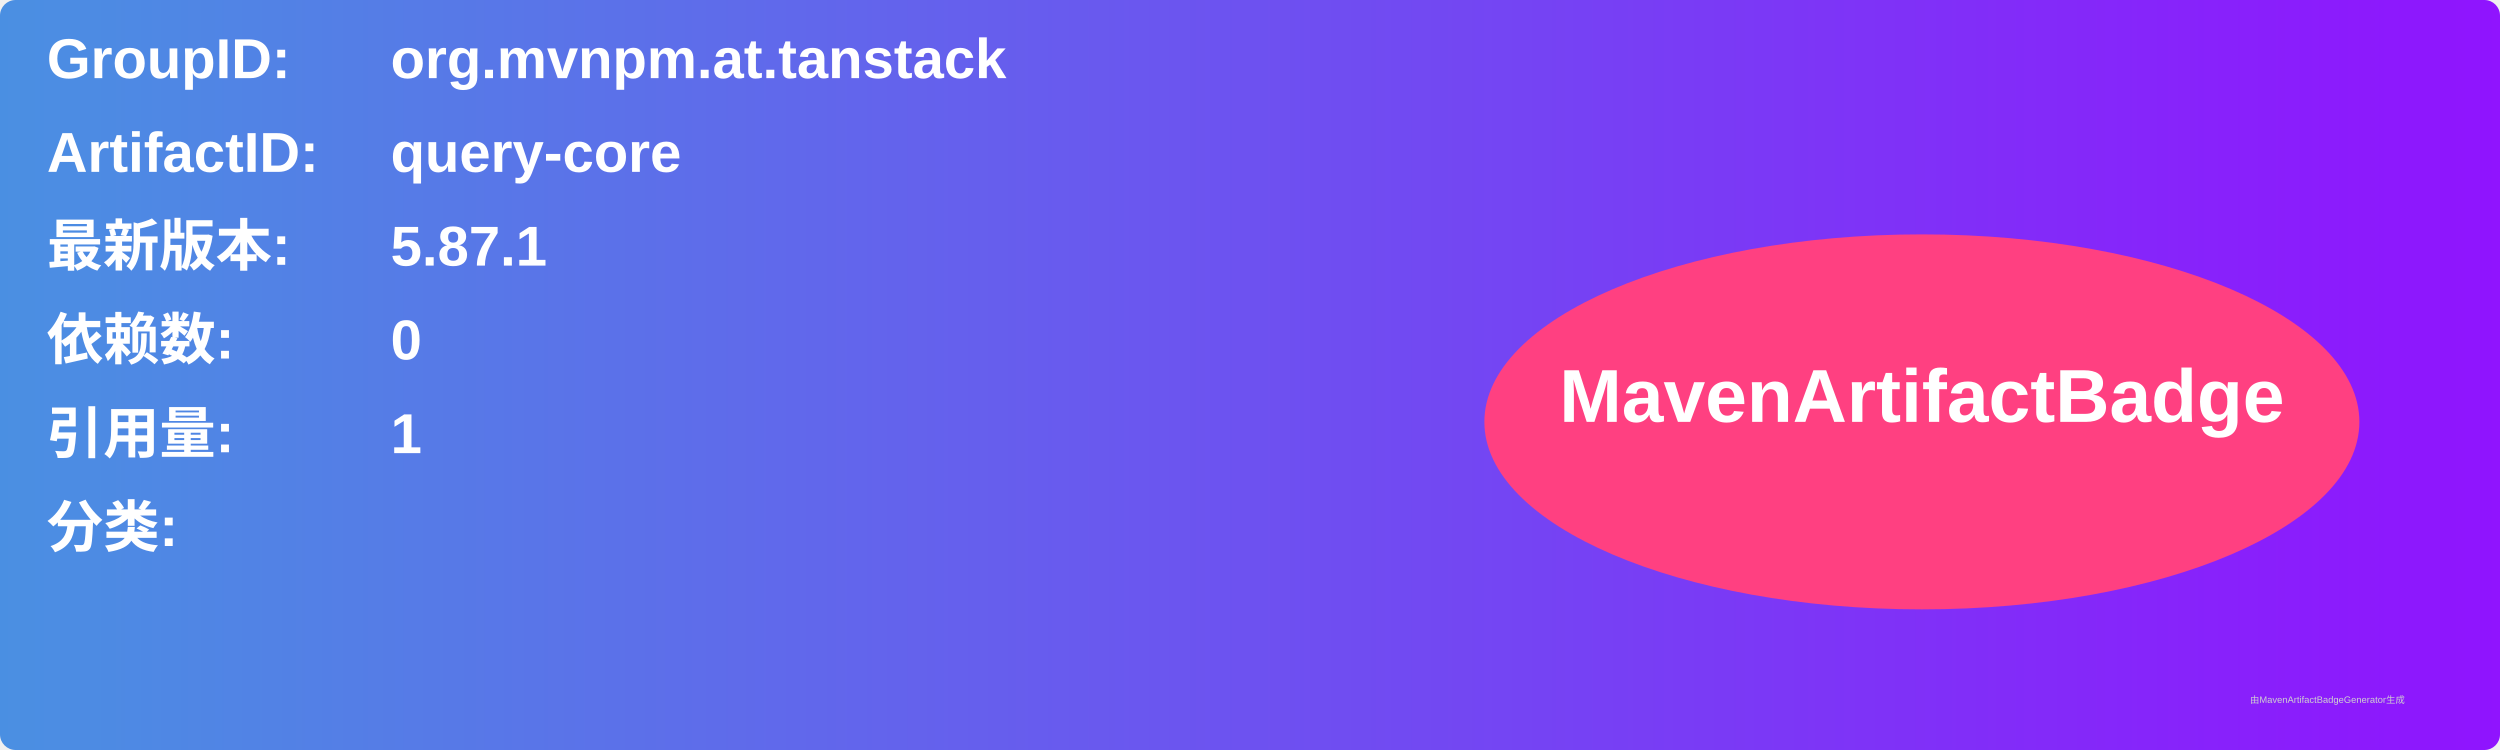
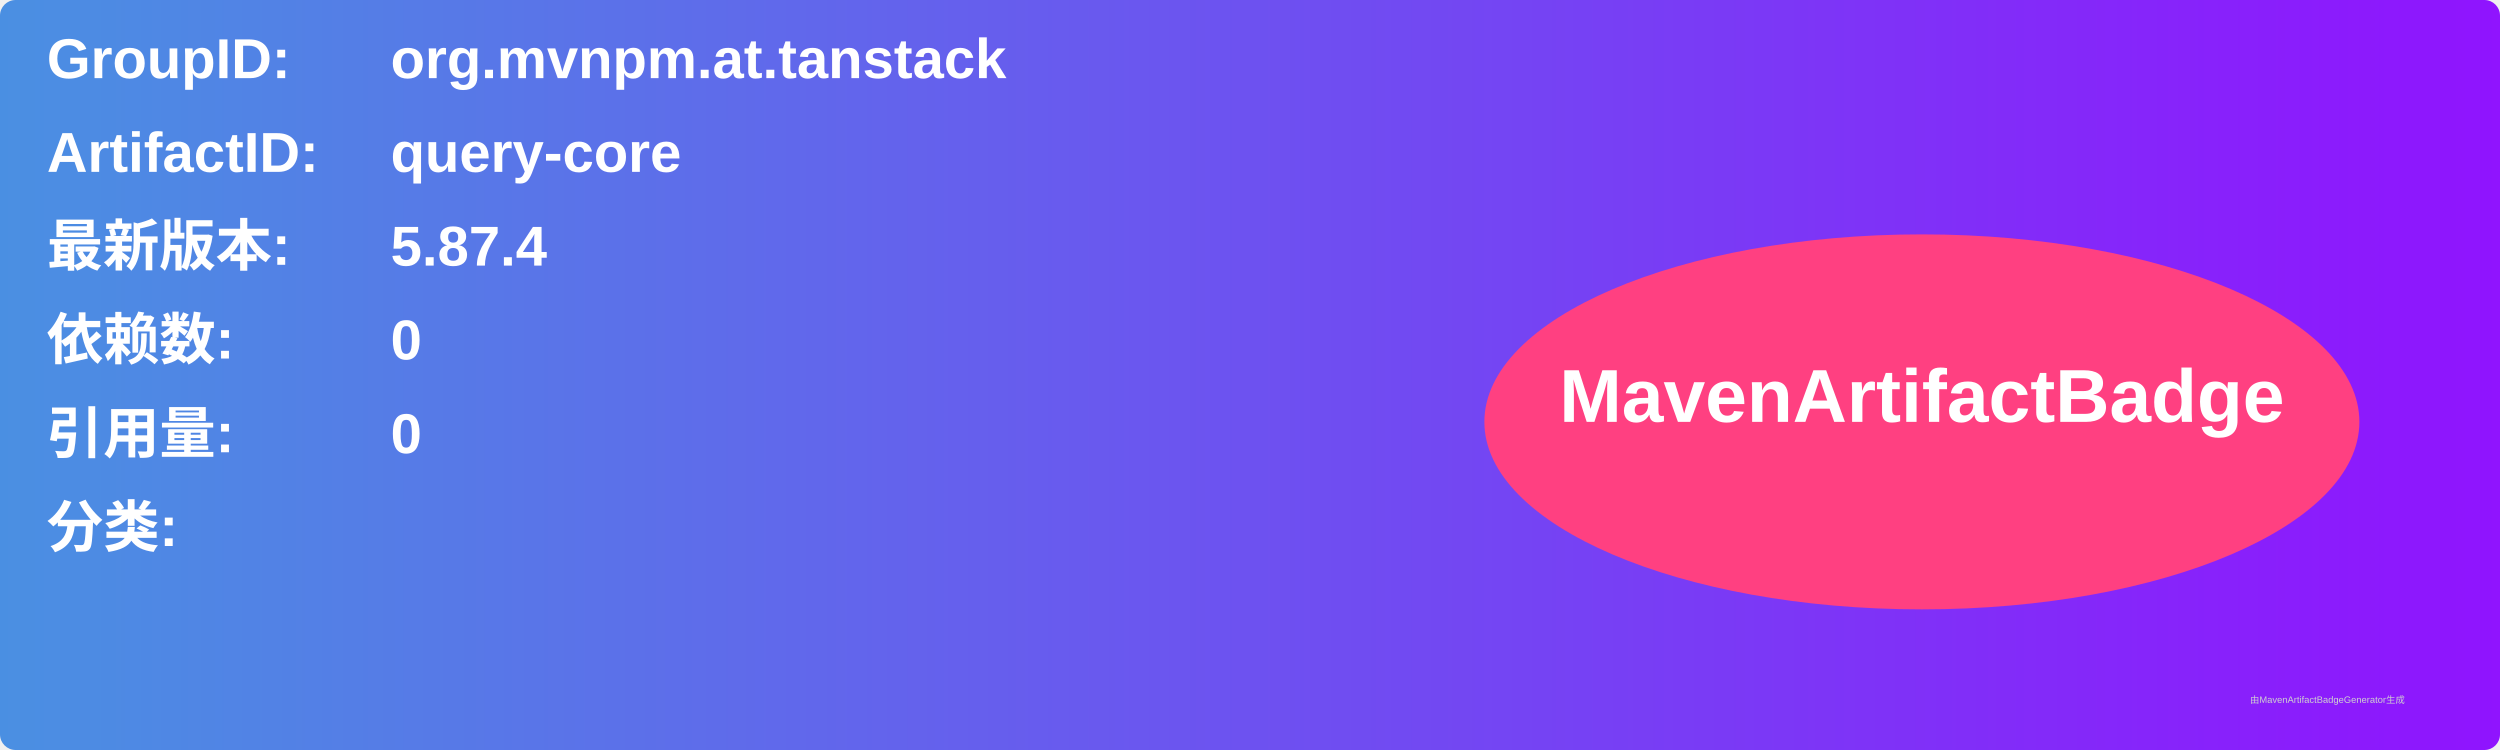
<svg xmlns="http://www.w3.org/2000/svg" width="800" height="240" viewBox="0 0 800 240">
  <linearGradient id="grad" x1="0%" y1="0%" x2="100%" y2="0%">
    <stop offset="0%" stop-color="#4a90e2" />
    <stop offset="100%" stop-color="#9013fe" />
  </linearGradient>
  <rect width="100%" height="100%" rx="5" ry="5" fill="url(#grad)" />
  <g transform="translate(15, 15)">
    <text x="0" y="10" font-family="Arial" font-size="18" fill="white" font-weight="bold" width="260">GroupID:</text>
    <text x="110" y="10" font-family="Arial" font-size="18" fill="white" font-weight="bold" width="460">org.mvnpm.at.tanstack</text>
    <text x="0" y="40" font-family="Arial" font-size="18" fill="white" font-weight="bold" width="260">ArtifactID:</text>
    <text x="110" y="40" font-family="Arial" font-size="18" fill="white" font-weight="bold" width="460">query-core</text>
    <text x="0" y="70" font-family="Arial" font-size="18" fill="white" font-weight="bold">最新版本:</text>
    <text x="110" y="70" font-family="Arial" font-size="18" fill="white" font-weight="bold">
-       <tspan font-weight="bold">5.87.1</tspan>
+       <tspan font-weight="bold">5.87.4</tspan>
    </text>
    <text x="0" y="100" font-family="Arial" font-size="18" fill="white" font-weight="bold">依赖数: </text>
    <text x="110" y="100" font-family="Arial" font-size="18" fill="white">
      <tspan font-weight="bold">0</tspan>
    </text>
    <text x="0" y="130" font-family="Arial" font-size="18" fill="white" font-weight="bold">引用量: </text>
    <text x="110" y="130" font-family="Arial" font-size="18" fill="white">
-       <tspan font-weight="bold">1</tspan>
+       <tspan font-weight="bold">0</tspan>
    </text>
    <text x="0" y="160" font-family="Arial" font-size="18" fill="white" font-weight="bold">分类:</text>
    <text x="10" y="190" font-family="Arial" font-size="10" fill="white">
      <tspan font-weight="bold" />
    </text>
    <ellipse cx="600" cy="120" rx="140" ry="60" fill="#ff4081" />
    <text x="600" y="120" text-anchor="middle" font-family="Arial" font-size="24" fill="white" font-weight="bold">MavenArtifactBadge</text>
  </g>
  <text x="720" y="225" font-family="Arial" font-size="3" fill="#d0d0d0">由MavenArtifactBadgeGenerator生成</text>
</svg>
